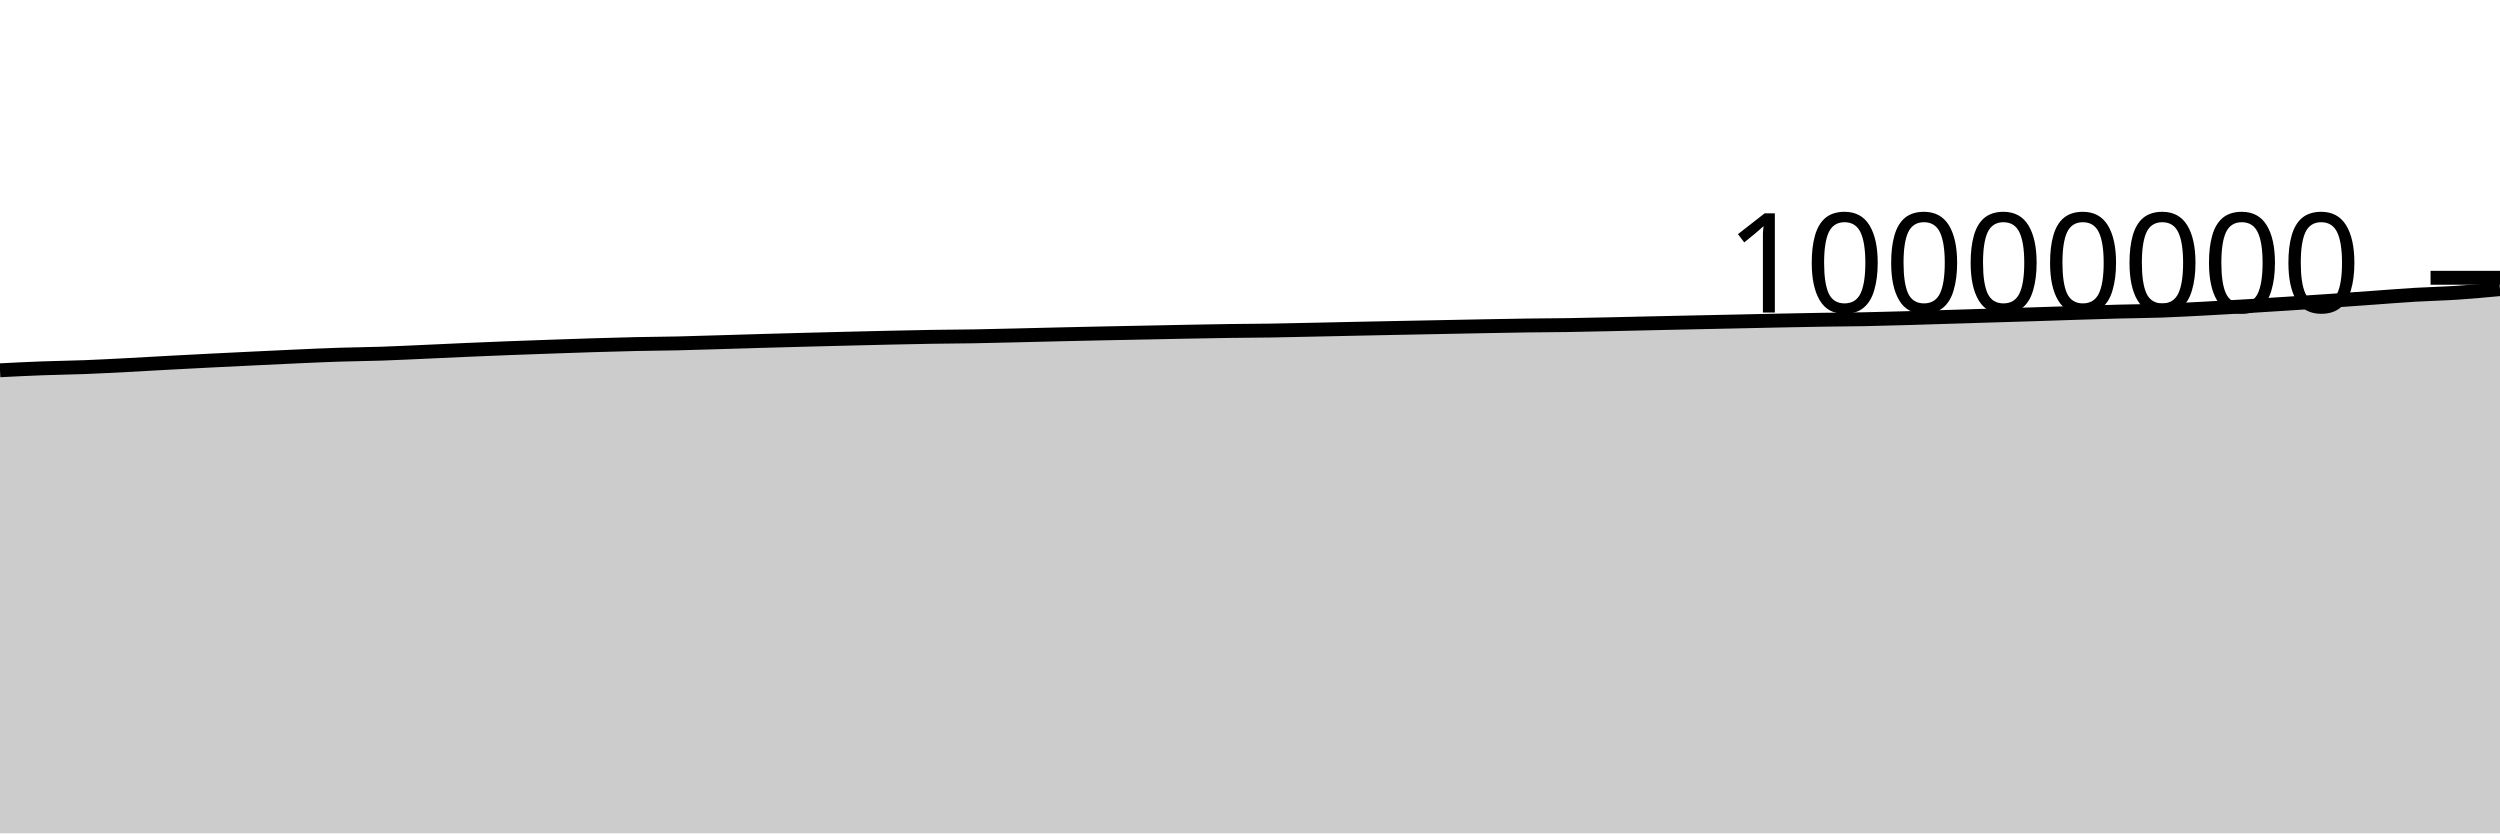
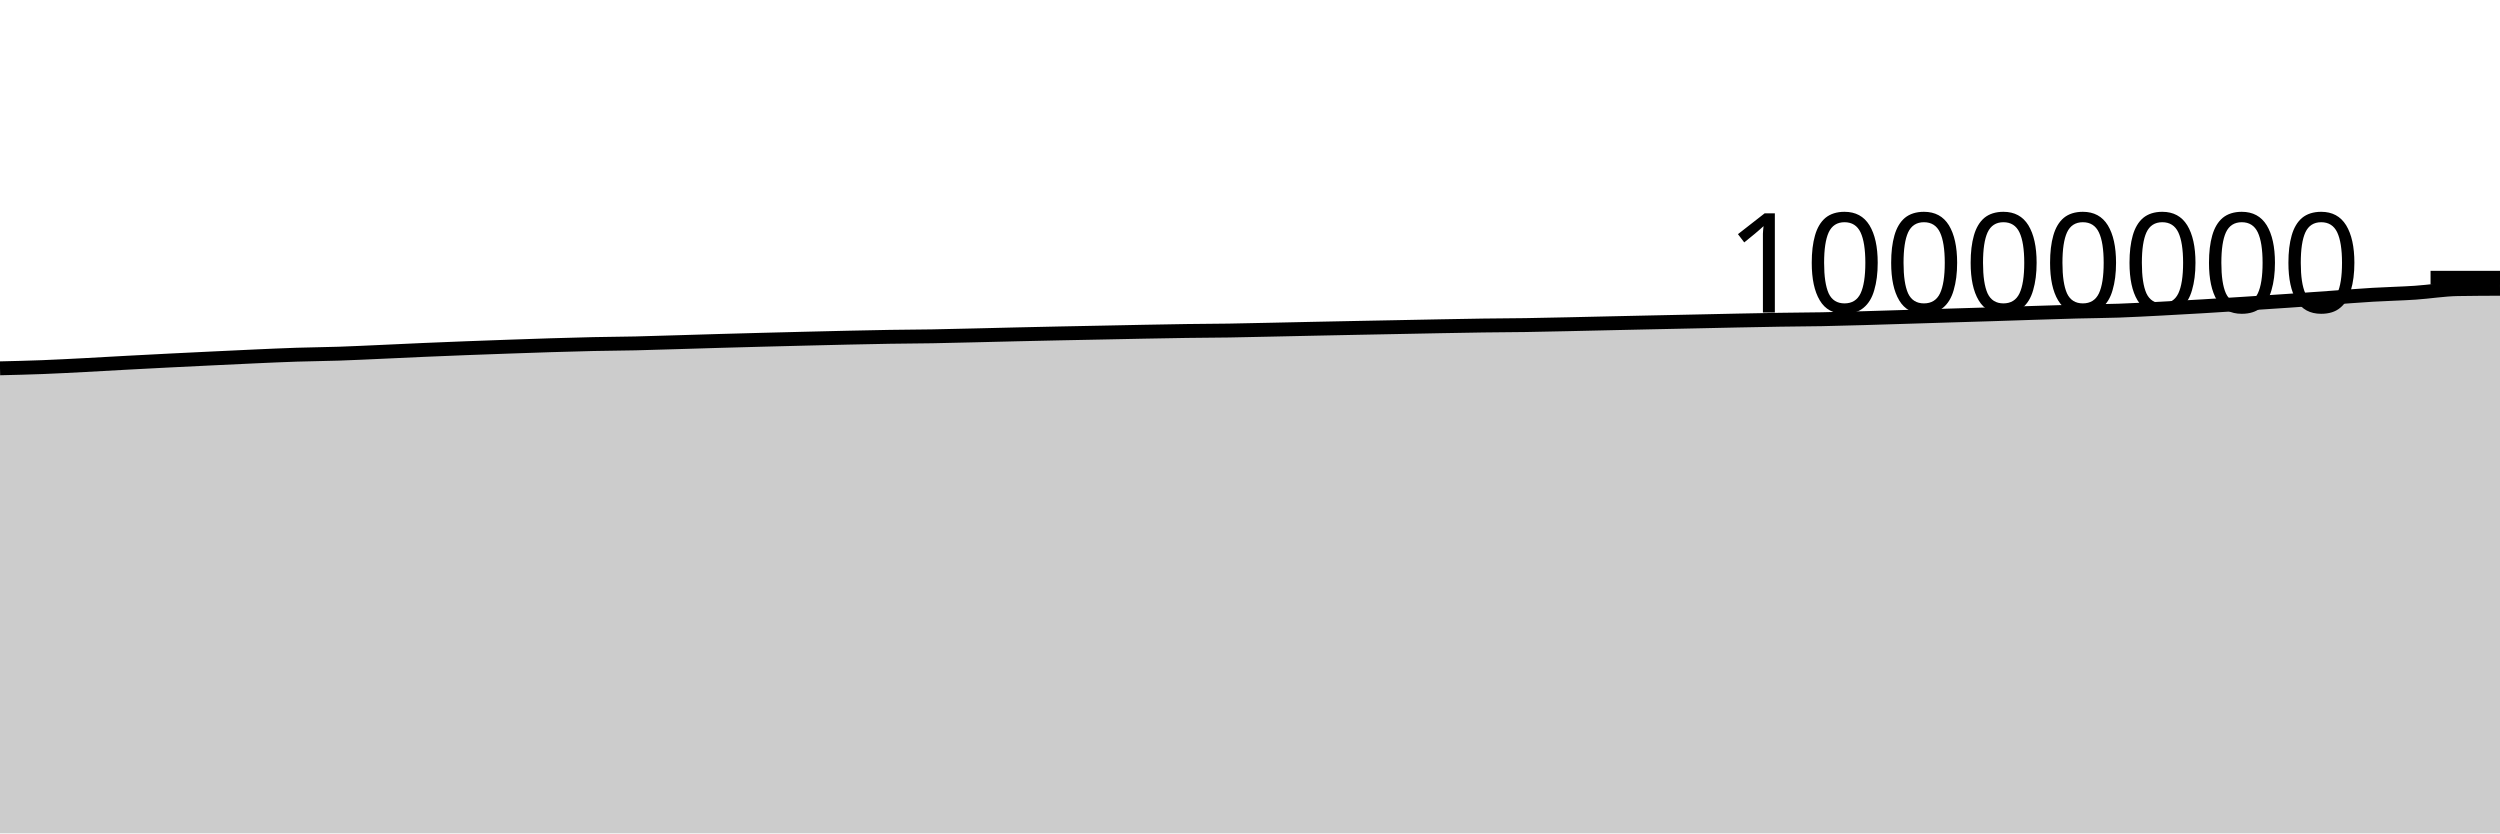
<svg xmlns="http://www.w3.org/2000/svg" viewBox="0 0 180 60">
  <g transform="translate(0,20)">
-     <path class="area" fill="rgba(0, 0, 0, 0.2)" d="M0,6.66C1.017,6.608,2.034,6.557,3.051,6.519C4.068,6.482,5.085,6.471,6.102,6.432C7.119,6.393,8.136,6.337,9.153,6.285C10.169,6.232,11.186,6.17,12.203,6.116C13.22,6.061,14.237,6.009,15.254,5.957C16.271,5.906,17.288,5.856,18.305,5.808C19.322,5.759,20.339,5.709,21.356,5.664C22.373,5.619,23.39,5.571,24.407,5.538C25.424,5.505,26.441,5.498,27.458,5.464C28.475,5.43,29.492,5.379,30.508,5.334C31.525,5.289,32.542,5.238,33.559,5.194C34.576,5.149,35.593,5.109,36.61,5.069C37.627,5.03,38.644,4.995,39.661,4.959C40.678,4.924,41.695,4.887,42.712,4.856C43.729,4.825,44.746,4.795,45.763,4.773C46.78,4.751,47.797,4.747,48.814,4.724C49.831,4.701,50.847,4.666,51.864,4.636C52.881,4.606,53.898,4.574,54.915,4.545C55.932,4.516,56.949,4.489,57.966,4.462C58.983,4.435,60,4.41,61.017,4.385C62.034,4.36,63.051,4.334,64.068,4.312C65.085,4.29,66.102,4.268,67.119,4.251C68.136,4.235,69.153,4.232,70.169,4.215C71.186,4.197,72.203,4.17,73.22,4.147C74.237,4.123,75.254,4.097,76.271,4.073C77.288,4.05,78.305,4.027,79.322,4.006C80.339,3.985,81.356,3.966,82.373,3.946C83.39,3.925,84.407,3.903,85.424,3.884C86.441,3.865,87.458,3.845,88.475,3.831C89.492,3.816,90.508,3.814,91.525,3.799C92.542,3.783,93.559,3.759,94.576,3.737C95.593,3.716,96.61,3.692,97.627,3.671C98.644,3.65,99.661,3.629,100.678,3.609C101.695,3.589,102.712,3.569,103.729,3.55C104.746,3.53,105.763,3.509,106.78,3.49C107.797,3.471,108.814,3.451,109.831,3.437C110.847,3.423,111.864,3.422,112.881,3.406C113.898,3.391,114.915,3.366,115.932,3.345C116.949,3.323,117.966,3.298,118.983,3.275C120,3.253,121.017,3.23,122.034,3.209C123.051,3.187,124.068,3.167,125.085,3.145C126.102,3.124,127.119,3.1,128.136,3.079C129.153,3.058,130.169,3.038,131.186,3.022C132.203,3.006,133.22,3.003,134.237,2.984C135.254,2.964,136.271,2.935,137.288,2.906C138.305,2.878,139.322,2.844,140.339,2.813C141.356,2.782,142.373,2.75,143.39,2.719C144.407,2.688,145.424,2.659,146.441,2.627C147.458,2.595,148.475,2.559,149.492,2.527C150.508,2.495,151.525,2.461,152.542,2.434C153.559,2.407,154.576,2.402,155.593,2.367C156.61,2.331,157.627,2.274,158.644,2.222C159.661,2.169,160.678,2.111,161.695,2.051C162.712,1.99,163.729,1.924,164.746,1.859C165.763,1.793,166.78,1.728,167.797,1.658C168.814,1.588,169.831,1.512,170.847,1.44C171.864,1.367,172.881,1.284,173.898,1.223C174.915,1.163,175.932,1.143,176.949,1.075C177.966,1.007,178.983,0.912,180,0.817L180,40C178.983,40,177.966,40,176.949,40C175.932,40,174.915,40,173.898,40C172.881,40,171.864,40,170.847,40C169.831,40,168.814,40,167.797,40C166.78,40,165.763,40,164.746,40C163.729,40,162.712,40,161.695,40C160.678,40,159.661,40,158.644,40C157.627,40,156.61,40,155.593,40C154.576,40,153.559,40,152.542,40C151.525,40,150.508,40,149.492,40C148.475,40,147.458,40,146.441,40C145.424,40,144.407,40,143.39,40C142.373,40,141.356,40,140.339,40C139.322,40,138.305,40,137.288,40C136.271,40,135.254,40,134.237,40C133.22,40,132.203,40,131.186,40C130.169,40,129.153,40,128.136,40C127.119,40,126.102,40,125.085,40C124.068,40,123.051,40,122.034,40C121.017,40,120,40,118.983,40C117.966,40,116.949,40,115.932,40C114.915,40,113.898,40,112.881,40C111.864,40,110.847,40,109.831,40C108.814,40,107.797,40,106.78,40C105.763,40,104.746,40,103.729,40C102.712,40,101.695,40,100.678,40C99.661,40,98.644,40,97.627,40C96.61,40,95.593,40,94.576,40C93.559,40,92.542,40,91.525,40C90.508,40,89.492,40,88.475,40C87.458,40,86.441,40,85.424,40C84.407,40,83.39,40,82.373,40C81.356,40,80.339,40,79.322,40C78.305,40,77.288,40,76.271,40C75.254,40,74.237,40,73.22,40C72.203,40,71.186,40,70.169,40C69.153,40,68.136,40,67.119,40C66.102,40,65.085,40,64.068,40C63.051,40,62.034,40,61.017,40C60,40,58.983,40,57.966,40C56.949,40,55.932,40,54.915,40C53.898,40,52.881,40,51.864,40C50.847,40,49.831,40,48.814,40C47.797,40,46.78,40,45.763,40C44.746,40,43.729,40,42.712,40C41.695,40,40.678,40,39.661,40C38.644,40,37.627,40,36.61,40C35.593,40,34.576,40,33.559,40C32.542,40,31.525,40,30.508,40C29.492,40,28.475,40,27.458,40C26.441,40,25.424,40,24.407,40C23.39,40,22.373,40,21.356,40C20.339,40,19.322,40,18.305,40C17.288,40,16.271,40,15.254,40C14.237,40,13.22,40,12.203,40C11.186,40,10.169,40,9.153,40C8.136,40,7.119,40,6.102,40C5.085,40,4.068,40,3.051,40C2.034,40,1.017,40,0,40Z" />
-     <path class="line" stroke="black" fill="none" d="M0,6.66C1.017,6.608,2.034,6.557,3.051,6.519C4.068,6.482,5.085,6.471,6.102,6.432C7.119,6.393,8.136,6.337,9.153,6.285C10.169,6.232,11.186,6.17,12.203,6.116C13.22,6.061,14.237,6.009,15.254,5.957C16.271,5.906,17.288,5.856,18.305,5.808C19.322,5.759,20.339,5.709,21.356,5.664C22.373,5.619,23.39,5.571,24.407,5.538C25.424,5.505,26.441,5.498,27.458,5.464C28.475,5.43,29.492,5.379,30.508,5.334C31.525,5.289,32.542,5.238,33.559,5.194C34.576,5.149,35.593,5.109,36.61,5.069C37.627,5.03,38.644,4.995,39.661,4.959C40.678,4.924,41.695,4.887,42.712,4.856C43.729,4.825,44.746,4.795,45.763,4.773C46.78,4.751,47.797,4.747,48.814,4.724C49.831,4.701,50.847,4.666,51.864,4.636C52.881,4.606,53.898,4.574,54.915,4.545C55.932,4.516,56.949,4.489,57.966,4.462C58.983,4.435,60,4.41,61.017,4.385C62.034,4.36,63.051,4.334,64.068,4.312C65.085,4.29,66.102,4.268,67.119,4.251C68.136,4.235,69.153,4.232,70.169,4.215C71.186,4.197,72.203,4.17,73.22,4.147C74.237,4.123,75.254,4.097,76.271,4.073C77.288,4.05,78.305,4.027,79.322,4.006C80.339,3.985,81.356,3.966,82.373,3.946C83.39,3.925,84.407,3.903,85.424,3.884C86.441,3.865,87.458,3.845,88.475,3.831C89.492,3.816,90.508,3.814,91.525,3.799C92.542,3.783,93.559,3.759,94.576,3.737C95.593,3.716,96.61,3.692,97.627,3.671C98.644,3.65,99.661,3.629,100.678,3.609C101.695,3.589,102.712,3.569,103.729,3.55C104.746,3.53,105.763,3.509,106.78,3.49C107.797,3.471,108.814,3.451,109.831,3.437C110.847,3.423,111.864,3.422,112.881,3.406C113.898,3.391,114.915,3.366,115.932,3.345C116.949,3.323,117.966,3.298,118.983,3.275C120,3.253,121.017,3.23,122.034,3.209C123.051,3.187,124.068,3.167,125.085,3.145C126.102,3.124,127.119,3.1,128.136,3.079C129.153,3.058,130.169,3.038,131.186,3.022C132.203,3.006,133.22,3.003,134.237,2.984C135.254,2.964,136.271,2.935,137.288,2.906C138.305,2.878,139.322,2.844,140.339,2.813C141.356,2.782,142.373,2.75,143.39,2.719C144.407,2.688,145.424,2.659,146.441,2.627C147.458,2.595,148.475,2.559,149.492,2.527C150.508,2.495,151.525,2.461,152.542,2.434C153.559,2.407,154.576,2.402,155.593,2.367C156.61,2.331,157.627,2.274,158.644,2.222C159.661,2.169,160.678,2.111,161.695,2.051C162.712,1.99,163.729,1.924,164.746,1.859C165.763,1.793,166.78,1.728,167.797,1.658C168.814,1.588,169.831,1.512,170.847,1.44C171.864,1.367,172.881,1.284,173.898,1.223C174.915,1.163,175.932,1.143,176.949,1.075C177.966,1.007,178.983,0.912,180,0.817" />
+     <path class="area" fill="rgba(0, 0, 0, 0.2)" d="M0,6.519C1.017,6.495,2.034,6.471,3.051,6.432C4.068,6.393,5.085,6.337,6.102,6.285C7.119,6.232,8.136,6.171,9.153,6.116C10.169,6.061,11.186,6.009,12.203,5.957C13.22,5.906,14.237,5.857,15.254,5.808C16.271,5.759,17.288,5.709,18.305,5.664C19.322,5.619,20.339,5.571,21.356,5.538C22.373,5.505,23.39,5.498,24.407,5.464C25.424,5.43,26.441,5.379,27.458,5.334C28.475,5.289,29.492,5.238,30.508,5.194C31.525,5.149,32.542,5.109,33.559,5.07C34.576,5.03,35.593,4.995,36.61,4.959C37.627,4.924,38.644,4.887,39.661,4.856C40.678,4.825,41.695,4.795,42.712,4.773C43.729,4.751,44.746,4.747,45.763,4.724C46.78,4.701,47.797,4.666,48.814,4.636C49.831,4.606,50.847,4.574,51.864,4.545C52.881,4.516,53.898,4.489,54.915,4.462C55.932,4.435,56.949,4.41,57.966,4.385C58.983,4.36,60,4.334,61.017,4.312C62.034,4.29,63.051,4.268,64.068,4.251C65.085,4.235,66.102,4.232,67.119,4.215C68.136,4.198,69.153,4.17,70.169,4.147C71.186,4.123,72.203,4.097,73.22,4.073C74.237,4.05,75.254,4.027,76.271,4.006C77.288,3.985,78.305,3.966,79.322,3.946C80.339,3.925,81.356,3.903,82.373,3.884C83.39,3.865,84.407,3.845,85.424,3.831C86.441,3.816,87.458,3.814,88.475,3.799C89.492,3.783,90.508,3.759,91.525,3.737C92.542,3.716,93.559,3.692,94.576,3.671C95.593,3.65,96.61,3.629,97.627,3.609C98.644,3.589,99.661,3.569,100.678,3.55C101.695,3.53,102.712,3.509,103.729,3.49C104.746,3.471,105.763,3.451,106.78,3.437C107.797,3.423,108.814,3.422,109.831,3.406C110.847,3.391,111.864,3.366,112.881,3.345C113.898,3.323,114.915,3.298,115.932,3.276C116.949,3.253,117.966,3.23,118.983,3.209C120,3.187,121.017,3.167,122.034,3.145C123.051,3.124,124.068,3.1,125.085,3.079C126.102,3.059,127.119,3.038,128.136,3.022C129.153,3.006,130.169,3.003,131.186,2.984C132.203,2.964,133.22,2.935,134.237,2.906C135.254,2.878,136.271,2.844,137.288,2.813C138.305,2.782,139.322,2.75,140.339,2.719C141.356,2.688,142.373,2.659,143.39,2.627C144.407,2.595,145.424,2.559,146.441,2.527C147.458,2.495,148.475,2.461,149.492,2.434C150.508,2.407,151.525,2.402,152.542,2.367C153.559,2.331,154.576,2.274,155.593,2.222C156.61,2.169,157.627,2.111,158.644,2.051C159.661,1.99,160.678,1.924,161.695,1.859C162.712,1.793,163.729,1.728,164.746,1.658C165.763,1.588,166.78,1.512,167.797,1.44C168.814,1.367,169.831,1.284,170.847,1.223C171.864,1.163,172.881,1.143,173.898,1.075C174.915,1.007,175.932,0.834,176.949,0.817C177.966,0.8,178.983,0.796,180,0.791L180,40C178.983,40,177.966,40,176.949,40C175.932,40,174.915,40,173.898,40C172.881,40,171.864,40,170.847,40C169.831,40,168.814,40,167.797,40C166.78,40,165.763,40,164.746,40C163.729,40,162.712,40,161.695,40C160.678,40,159.661,40,158.644,40C157.627,40,156.61,40,155.593,40C154.576,40,153.559,40,152.542,40C151.525,40,150.508,40,149.492,40C148.475,40,147.458,40,146.441,40C145.424,40,144.407,40,143.39,40C142.373,40,141.356,40,140.339,40C139.322,40,138.305,40,137.288,40C136.271,40,135.254,40,134.237,40C133.22,40,132.203,40,131.186,40C130.169,40,129.153,40,128.136,40C127.119,40,126.102,40,125.085,40C124.068,40,123.051,40,122.034,40C121.017,40,120,40,118.983,40C117.966,40,116.949,40,115.932,40C114.915,40,113.898,40,112.881,40C111.864,40,110.847,40,109.831,40C108.814,40,107.797,40,106.78,40C105.763,40,104.746,40,103.729,40C102.712,40,101.695,40,100.678,40C99.661,40,98.644,40,97.627,40C96.61,40,95.593,40,94.576,40C93.559,40,92.542,40,91.525,40C90.508,40,89.492,40,88.475,40C87.458,40,86.441,40,85.424,40C84.407,40,83.39,40,82.373,40C81.356,40,80.339,40,79.322,40C78.305,40,77.288,40,76.271,40C75.254,40,74.237,40,73.22,40C72.203,40,71.186,40,70.169,40C69.153,40,68.136,40,67.119,40C66.102,40,65.085,40,64.068,40C63.051,40,62.034,40,61.017,40C60,40,58.983,40,57.966,40C56.949,40,55.932,40,54.915,40C53.898,40,52.881,40,51.864,40C50.847,40,49.831,40,48.814,40C47.797,40,46.78,40,45.763,40C44.746,40,43.729,40,42.712,40C41.695,40,40.678,40,39.661,40C38.644,40,37.627,40,36.61,40C35.593,40,34.576,40,33.559,40C32.542,40,31.525,40,30.508,40C29.492,40,28.475,40,27.458,40C26.441,40,25.424,40,24.407,40C23.39,40,22.373,40,21.356,40C20.339,40,19.322,40,18.305,40C17.288,40,16.271,40,15.254,40C14.237,40,13.22,40,12.203,40C11.186,40,10.169,40,9.153,40C8.136,40,7.119,40,6.102,40C5.085,40,4.068,40,3.051,40C2.034,40,1.017,40,0,40Z" />
+     <path class="line" stroke="black" fill="none" d="M0,6.519C1.017,6.495,2.034,6.471,3.051,6.432C4.068,6.393,5.085,6.337,6.102,6.285C7.119,6.232,8.136,6.171,9.153,6.116C10.169,6.061,11.186,6.009,12.203,5.957C13.22,5.906,14.237,5.857,15.254,5.808C16.271,5.759,17.288,5.709,18.305,5.664C19.322,5.619,20.339,5.571,21.356,5.538C22.373,5.505,23.39,5.498,24.407,5.464C25.424,5.43,26.441,5.379,27.458,5.334C28.475,5.289,29.492,5.238,30.508,5.194C31.525,5.149,32.542,5.109,33.559,5.07C34.576,5.03,35.593,4.995,36.61,4.959C37.627,4.924,38.644,4.887,39.661,4.856C40.678,4.825,41.695,4.795,42.712,4.773C43.729,4.751,44.746,4.747,45.763,4.724C46.78,4.701,47.797,4.666,48.814,4.636C49.831,4.606,50.847,4.574,51.864,4.545C52.881,4.516,53.898,4.489,54.915,4.462C55.932,4.435,56.949,4.41,57.966,4.385C58.983,4.36,60,4.334,61.017,4.312C62.034,4.29,63.051,4.268,64.068,4.251C65.085,4.235,66.102,4.232,67.119,4.215C68.136,4.198,69.153,4.17,70.169,4.147C71.186,4.123,72.203,4.097,73.22,4.073C74.237,4.05,75.254,4.027,76.271,4.006C77.288,3.985,78.305,3.966,79.322,3.946C80.339,3.925,81.356,3.903,82.373,3.884C83.39,3.865,84.407,3.845,85.424,3.831C86.441,3.816,87.458,3.814,88.475,3.799C89.492,3.783,90.508,3.759,91.525,3.737C92.542,3.716,93.559,3.692,94.576,3.671C95.593,3.65,96.61,3.629,97.627,3.609C98.644,3.589,99.661,3.569,100.678,3.55C101.695,3.53,102.712,3.509,103.729,3.49C104.746,3.471,105.763,3.451,106.78,3.437C107.797,3.423,108.814,3.422,109.831,3.406C110.847,3.391,111.864,3.366,112.881,3.345C113.898,3.323,114.915,3.298,115.932,3.276C116.949,3.253,117.966,3.23,118.983,3.209C120,3.187,121.017,3.167,122.034,3.145C123.051,3.124,124.068,3.1,125.085,3.079C126.102,3.059,127.119,3.038,128.136,3.022C129.153,3.006,130.169,3.003,131.186,2.984C132.203,2.964,133.22,2.935,134.237,2.906C135.254,2.878,136.271,2.844,137.288,2.813C138.305,2.782,139.322,2.75,140.339,2.719C141.356,2.688,142.373,2.659,143.39,2.627C144.407,2.595,145.424,2.559,146.441,2.527C147.458,2.495,148.475,2.461,149.492,2.434C150.508,2.407,151.525,2.402,152.542,2.367C153.559,2.331,154.576,2.274,155.593,2.222C156.61,2.169,157.627,2.111,158.644,2.051C159.661,1.99,160.678,1.924,161.695,1.859C162.712,1.793,163.729,1.728,164.746,1.658C165.763,1.588,166.78,1.512,167.797,1.44C168.814,1.367,169.831,1.284,170.847,1.223C171.864,1.163,172.881,1.143,173.898,1.075C174.915,1.007,175.932,0.834,176.949,0.817C177.966,0.8,178.983,0.796,180,0.791" />
    <path class="axis-ceiling" stroke-width="1" stroke="black" fill="none" d="M175,0L180,0" />
    <text class="axis-ceiling-label" font-family="sans-serif" text-anchor="end" font-size="10px" x="170" y="2.5">10000000</text>
  </g>
</svg>
